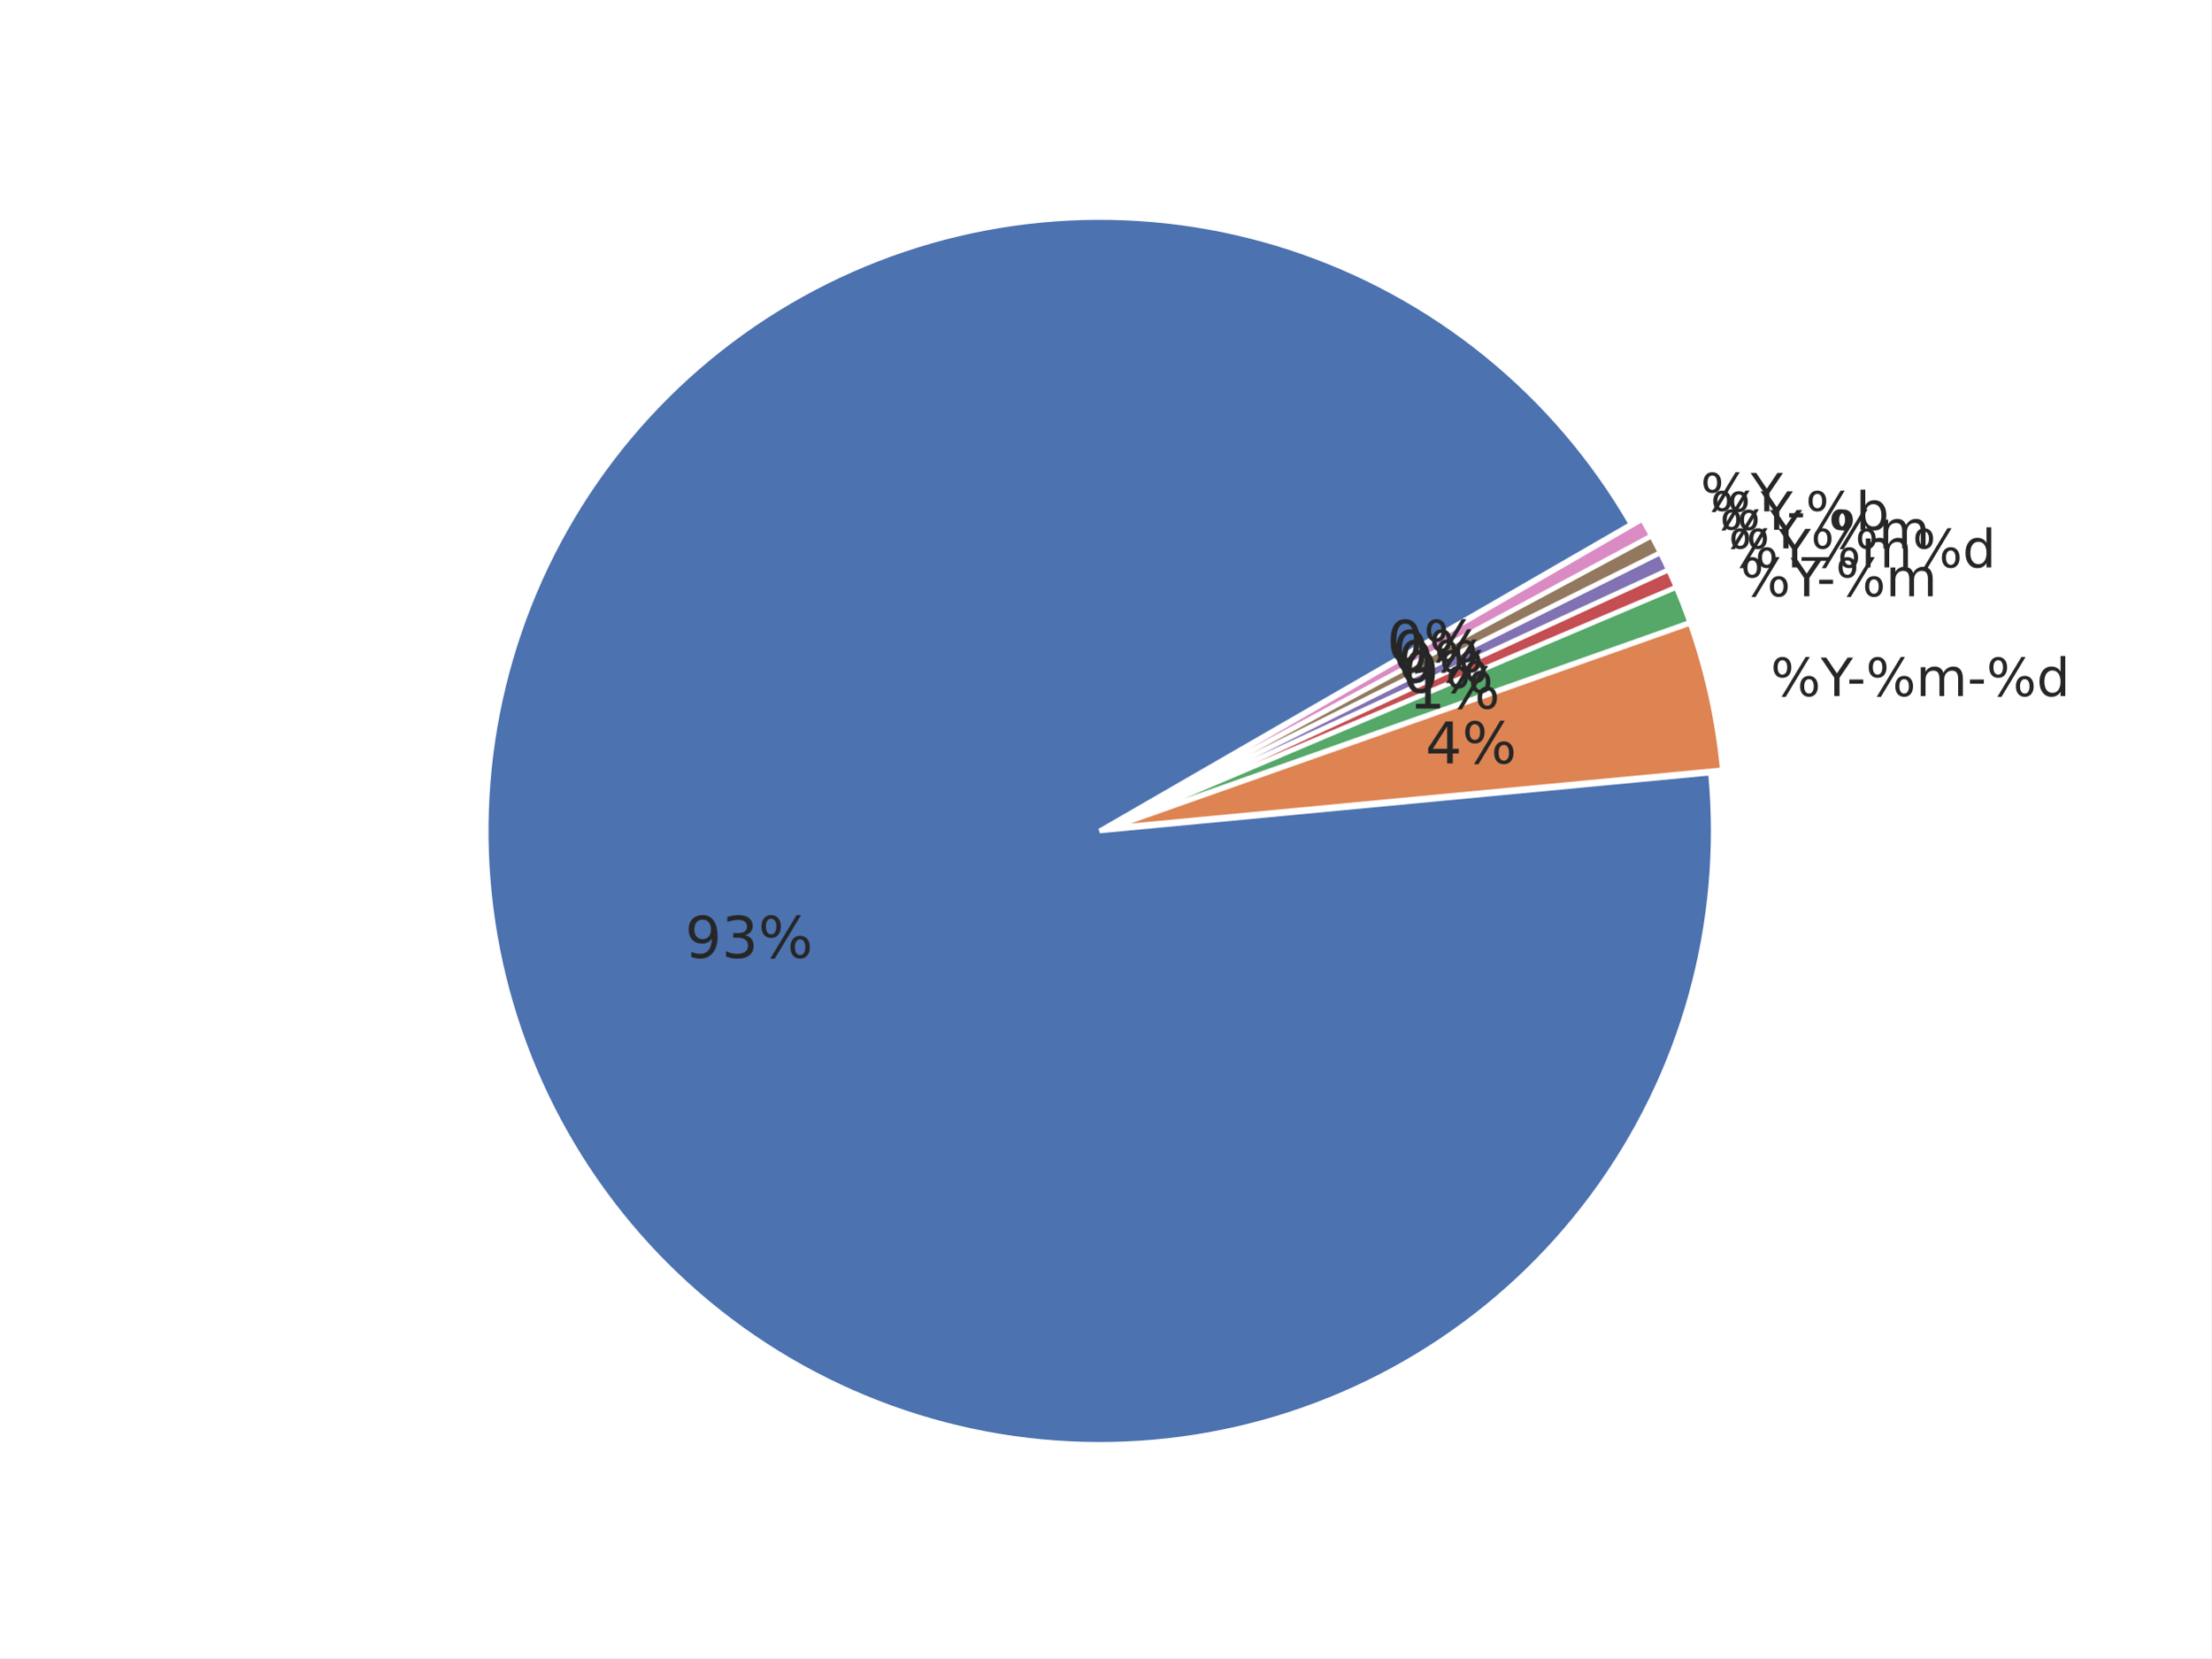
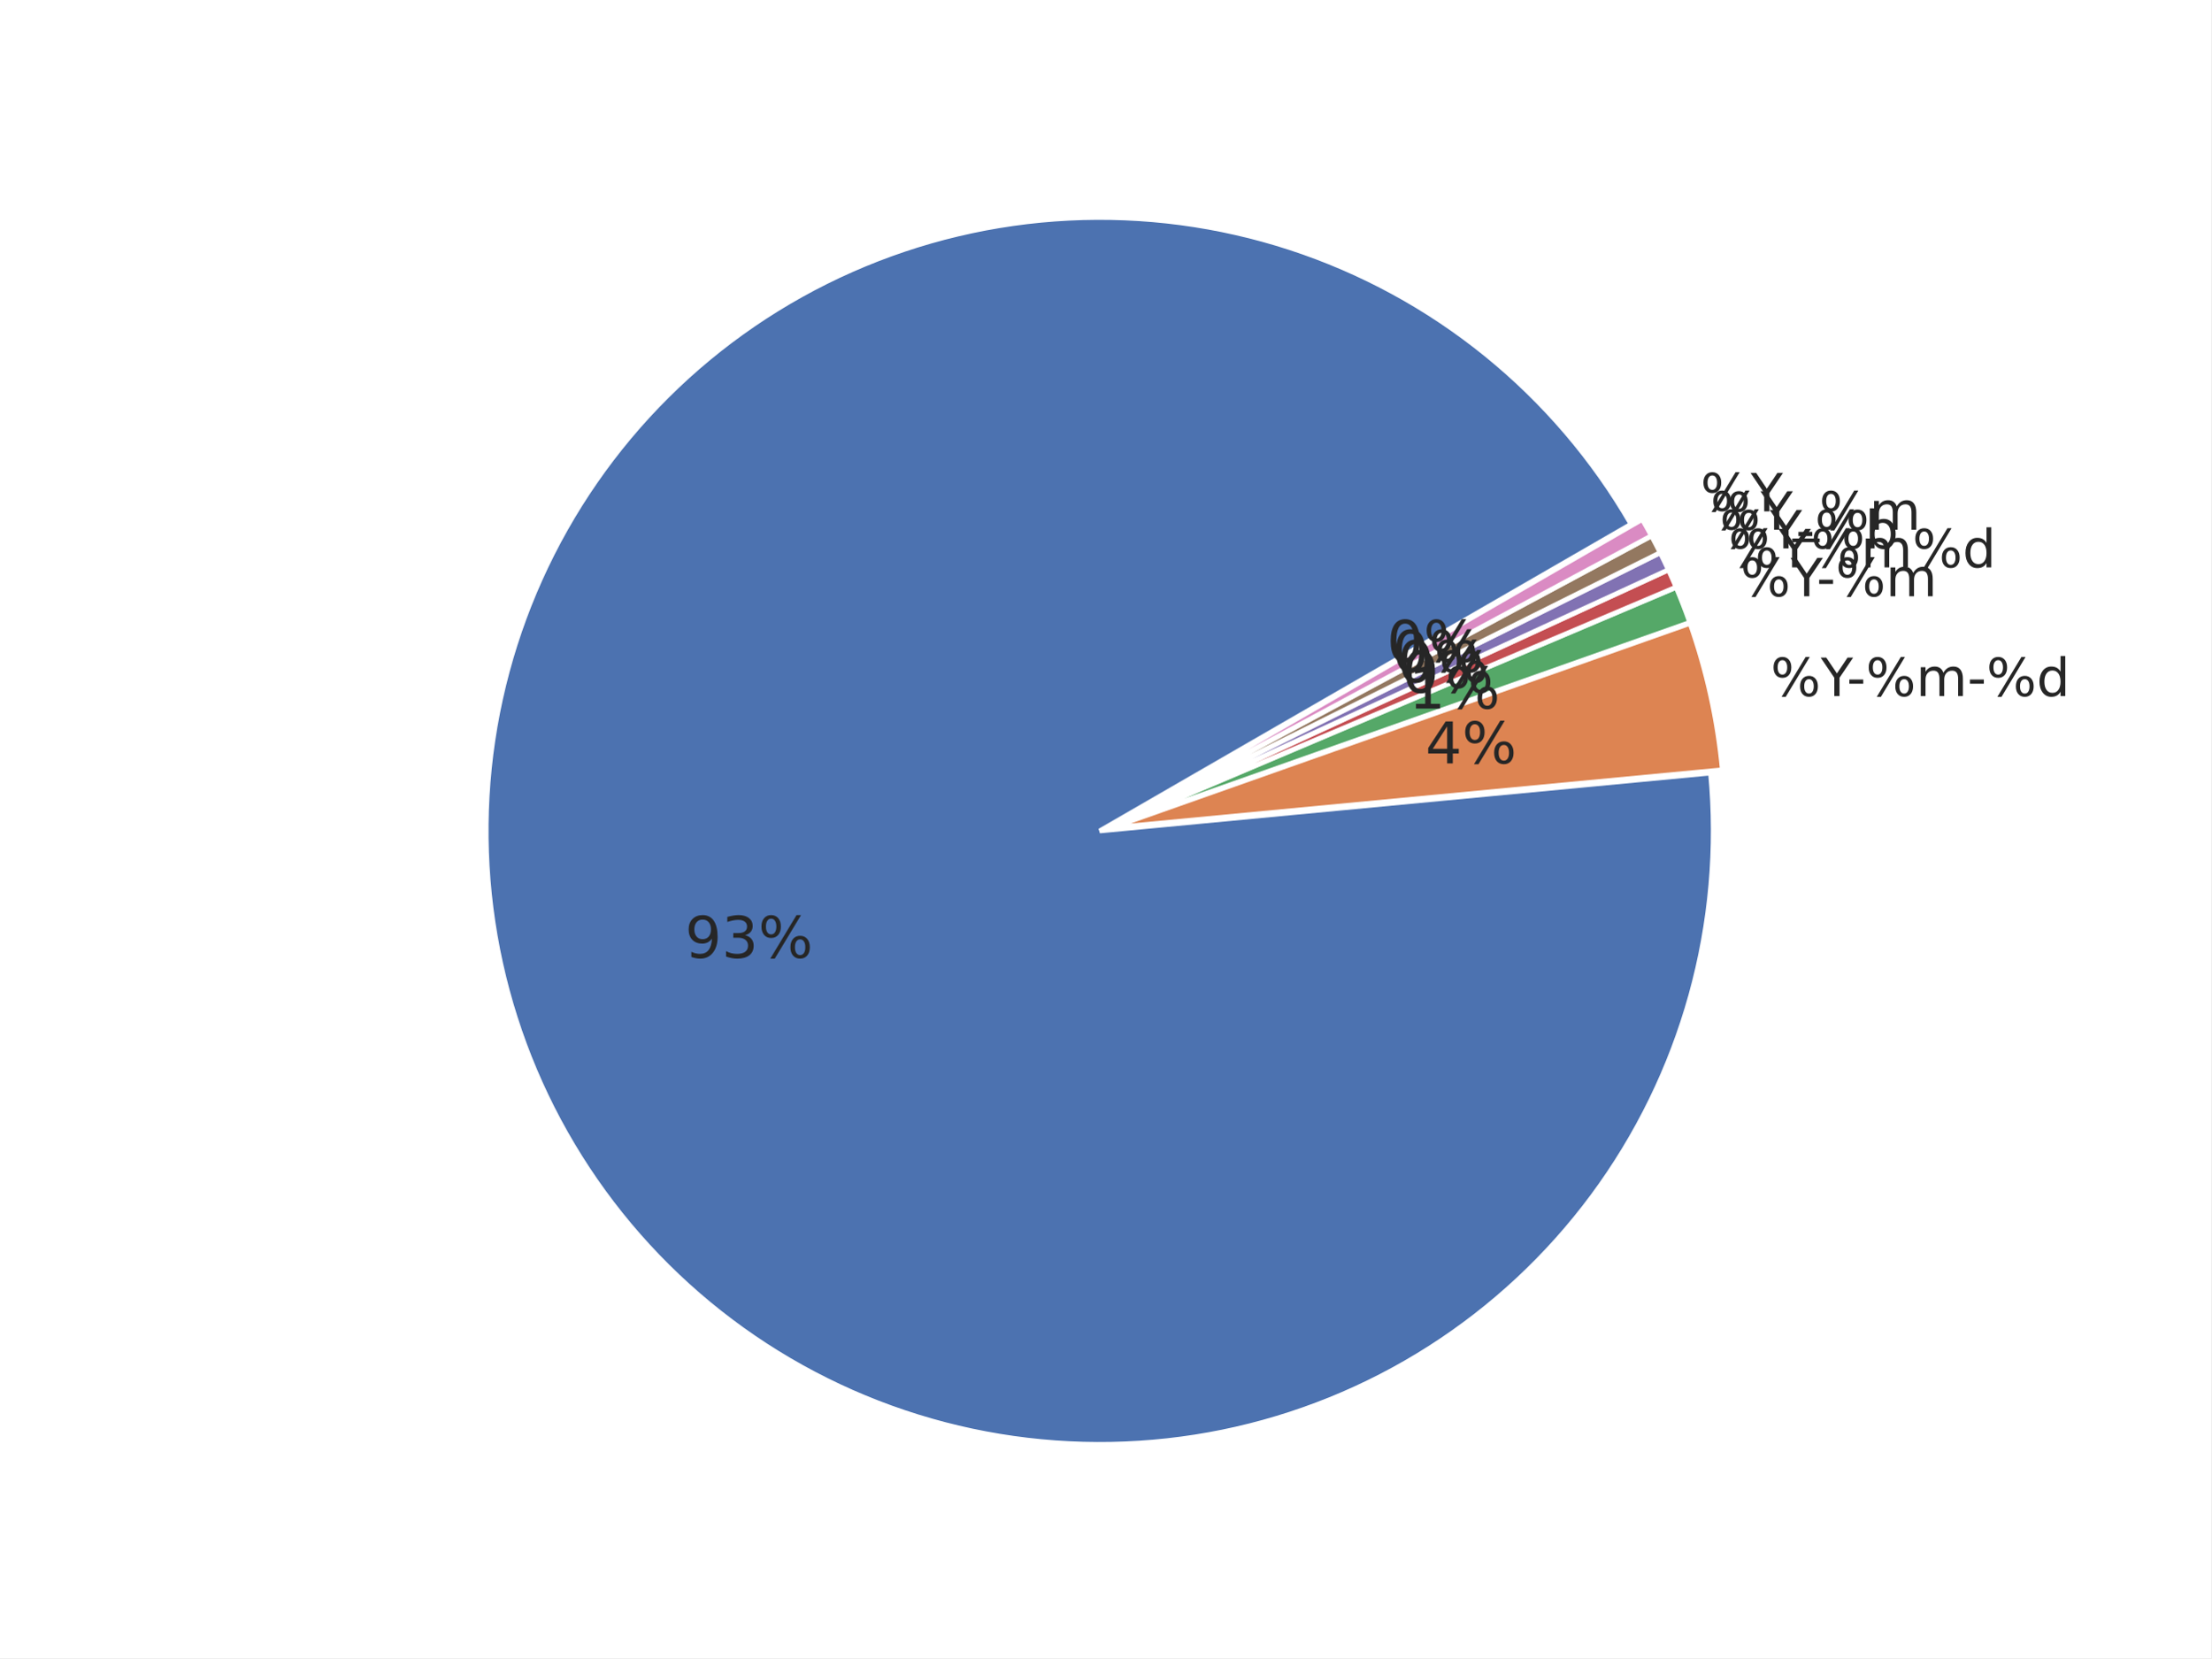
<svg xmlns="http://www.w3.org/2000/svg" xmlns:xlink="http://www.w3.org/1999/xlink" width="460.8pt" height="345.6pt" viewBox="0 0 460.8 345.6" version="1.1">
  <defs>
    <style type="text/css">*{stroke-linejoin: round; stroke-linecap: butt}</style>
  </defs>
  <g id="figure_1">
    <g id="patch_1">
      <path d="M 0 345.6  L 460.8 345.6  L 460.8 0  L 0 0  z " style="fill: #ffffff" />
    </g>
    <g id="axes_1">
      <g id="matplotlib.axis_1" />
      <g id="matplotlib.axis_2" />
      <g id="patch_2">
        <path d="M 339.922 109.253  C 332.103 95.709 321.865 83.715 309.718 73.865  C 297.571 64.016 283.719 56.478 268.852 51.626  C 253.985 46.774 238.353 44.691 222.734 45.48  C 207.115 46.268 191.773 49.915 177.47 56.24  C 163.167 62.564 150.145 71.459 139.052 82.482  C 127.958 93.504 118.981 106.469 112.565 120.732  C 106.15 134.994 102.405 150.313 101.516 165.926  C 100.628 181.539 102.612 197.184 107.368 212.082  C 112.125 226.98 119.574 240.879 129.346 253.089  C 139.118 265.299 151.047 275.613 164.54 283.519  C 178.033 291.424 192.863 296.788 208.292 299.343  C 223.72 301.898 239.487 301.601 254.809 298.467  C 270.13 295.333 284.747 289.414 297.933 281.006  C 311.119 272.598 322.652 261.841 331.956 249.272  C 341.261 236.703 348.182 222.532 352.374 207.466  C 356.566 192.4 357.959 176.691 356.483 161.123  L 229.182 173.189  z " style="fill: #4c72b0; stroke: #ffffff; stroke-linejoin: miter" />
      </g>
      <g id="patch_3">
        <path d="M 358.95 160.458  C 358.457 155.254 357.645 150.085 356.519 144.981  C 355.393 139.876 353.955 134.846 352.213 129.917  L 231.649 172.525  z " style="fill: #dd8452; stroke: #ffffff; stroke-linejoin: miter" />
      </g>
      <g id="patch_4">
        <path d="M 352.157 129.73  C 351.721 128.498 351.267 127.273 350.794 126.055  C 350.322 124.837 349.83 123.627 349.32 122.424  L 231.592 172.337  z " style="fill: #55a868; stroke: #ffffff; stroke-linejoin: miter" />
      </g>
      <g id="patch_5">
        <path d="M 349.298 122.369  C 349.043 121.768 348.783 121.169 348.519 120.571  C 348.255 119.974 347.986 119.378 347.713 118.785  L 231.569 172.283  z " style="fill: #c44e52; stroke: #ffffff; stroke-linejoin: miter" />
      </g>
      <g id="patch_6">
        <path d="M 347.696 118.75  C 347.423 118.156 347.145 117.565 346.863 116.976  C 346.58 116.387 346.294 115.8 346.002 115.215  L 231.553 172.247  z " style="fill: #8172b3; stroke: #ffffff; stroke-linejoin: miter" />
      </g>
      <g id="patch_7">
        <path d="M 345.985 115.18  C 345.693 114.596 345.398 114.013 345.097 113.433  C 344.797 112.853 344.492 112.275 344.183 111.7  L 231.536 172.212  z " style="fill: #937860; stroke: #ffffff; stroke-linejoin: miter" />
      </g>
      <g id="patch_8">
        <path d="M 344.165 111.665  C 343.856 111.09 343.542 110.517 343.224 109.946  C 342.906 109.376 342.584 108.807 342.257 108.242  L 231.517 172.178  z " style="fill: #da8bc3; stroke: #ffffff; stroke-linejoin: miter" />
      </g>
      <g id="text_1">
        <g style="fill: #262626" transform="translate(369.006 145.0844) scale(0.11 -0.11)">
          <defs>
            <path id="DejaVuSans-8" d="M 4653 2053  Q 4381 2053 4226 1822  Q 4072 1591 4072 1178  Q 4072 772 4226 539  Q 4381 306 4653 306  Q 4919 306 5073 539  Q 5228 772 5228 1178  Q 5228 1588 5073 1820  Q 4919 2053 4653 2053  z M 4653 2450  Q 5147 2450 5437 2106  Q 5728 1763 5728 1178  Q 5728 594 5436 251  Q 5144 -91 4653 -91  Q 4153 -91 3862 251  Q 3572 594 3572 1178  Q 3572 1766 3864 2108  Q 4156 2450 4653 2450  z M 1428 4353  Q 1159 4353 1004 4120  Q 850 3888 850 3481  Q 850 3069 1003 2837  Q 1156 2606 1428 2606  Q 1700 2606 1854 2837  Q 2009 3069 2009 3481  Q 2009 3884 1853 4118  Q 1697 4353 1428 4353  z M 4250 4750  L 4750 4750  L 1831 -91  L 1331 -91  L 4250 4750  z M 1428 4750  Q 1922 4750 2215 4408  Q 2509 4066 2509 3481  Q 2509 2891 2217 2550  Q 1925 2209 1428 2209  Q 931 2209 642 2551  Q 353 2894 353 3481  Q 353 4063 643 4406  Q 934 4750 1428 4750  z " transform="scale(0.015625)" />
            <path id="DejaVuSans-3c" d="M -13 4666  L 666 4666  L 1959 2747  L 3244 4666  L 3922 4666  L 2272 2222  L 2272 0  L 1638 0  L 1638 2222  L -13 4666  z " transform="scale(0.015625)" />
            <path id="DejaVuSans-10" d="M 313 2009  L 1997 2009  L 1997 1497  L 313 1497  L 313 2009  z " transform="scale(0.015625)" />
            <path id="DejaVuSans-50" d="M 3328 2828  Q 3544 3216 3844 3400  Q 4144 3584 4550 3584  Q 5097 3584 5394 3201  Q 5691 2819 5691 2113  L 5691 0  L 5113 0  L 5113 2094  Q 5113 2597 4934 2840  Q 4756 3084 4391 3084  Q 3944 3084 3684 2787  Q 3425 2491 3425 1978  L 3425 0  L 2847 0  L 2847 2094  Q 2847 2600 2669 2842  Q 2491 3084 2119 3084  Q 1678 3084 1418 2786  Q 1159 2488 1159 1978  L 1159 0  L 581 0  L 581 3500  L 1159 3500  L 1159 2956  Q 1356 3278 1631 3431  Q 1906 3584 2284 3584  Q 2666 3584 2933 3390  Q 3200 3197 3328 2828  z " transform="scale(0.015625)" />
            <path id="DejaVuSans-47" d="M 2906 2969  L 2906 4863  L 3481 4863  L 3481 0  L 2906 0  L 2906 525  Q 2725 213 2448 61  Q 2172 -91 1784 -91  Q 1150 -91 751 415  Q 353 922 353 1747  Q 353 2572 751 3078  Q 1150 3584 1784 3584  Q 2172 3584 2448 3432  Q 2725 3281 2906 2969  z M 947 1747  Q 947 1113 1208 752  Q 1469 391 1925 391  Q 2381 391 2643 752  Q 2906 1113 2906 1747  Q 2906 2381 2643 2742  Q 2381 3103 1925 3103  Q 1469 3103 1208 2742  Q 947 2381 947 1747  z " transform="scale(0.015625)" />
          </defs>
          <use xlink:href="#DejaVuSans-8" />
          <use xlink:href="#DejaVuSans-3c" transform="translate(95.01562 0)" />
          <use xlink:href="#DejaVuSans-10" transform="translate(144.2344 0)" />
          <use xlink:href="#DejaVuSans-8" transform="translate(180.3125 0)" />
          <use xlink:href="#DejaVuSans-50" transform="translate(275.3281 0)" />
          <use xlink:href="#DejaVuSans-10" transform="translate(372.7344 0)" />
          <use xlink:href="#DejaVuSans-8" transform="translate(408.8125 0)" />
          <use xlink:href="#DejaVuSans-47" transform="translate(503.8281 0)" />
        </g>
      </g>
      <g id="text_2">
        <g style="fill: #262626" transform="translate(362.7146 124.2841) scale(0.11 -0.11)">
          <use xlink:href="#DejaVuSans-8" />
          <use xlink:href="#DejaVuSans-3c" transform="translate(95.01562 0)" />
          <use xlink:href="#DejaVuSans-10" transform="translate(144.2344 0)" />
          <use xlink:href="#DejaVuSans-8" transform="translate(180.3125 0)" />
          <use xlink:href="#DejaVuSans-50" transform="translate(275.3281 0)" />
        </g>
      </g>
      <g id="text_3">
        <g style="fill: #262626" transform="translate(360.2138 118.2579) scale(0.11 -0.11)">
          <use xlink:href="#DejaVuSans-8" />
          <use xlink:href="#DejaVuSans-3c" transform="translate(95.01562 0)" />
          <use xlink:href="#DejaVuSans-8" transform="translate(156.0938 0)" />
          <use xlink:href="#DejaVuSans-50" transform="translate(251.1094 0)" />
          <use xlink:href="#DejaVuSans-8" transform="translate(348.5156 0)" />
          <use xlink:href="#DejaVuSans-47" transform="translate(443.5312 0)" />
        </g>
      </g>
      <g id="text_4">
-         <g style="fill: #262626" transform="translate(358.3938 114.3063) scale(0.11 -0.11)">
+         <g style="fill: #262626" transform="translate(358.3938 114.3067) scale(0.11 -0.11)">
+           <defs>
+             <path id="DejaVuSans-45" d="M 3116 1747  Q 3116 2381 2855 2742  Q 2594 3103 2138 3103  Q 1681 3103 1420 2742  Q 1159 2381 1159 1747  Q 1159 1113 1420 752  Q 1681 391 2138 391  Q 2594 391 2855 752  Q 3116 1113 3116 1747  z M 1159 2969  Q 1341 3281 1617 3432  Q 1894 3584 2278 3584  Q 2916 3584 3314 3078  Q 3713 2572 3713 1747  Q 3713 922 3314 415  Q 2916 -91 2278 -91  Q 1894 -91 1617 61  Q 1341 213 1159 525  L 1159 0  L 581 0  L 581 4863  L 1159 4863  L 1159 2969  z " transform="scale(0.015625)" />
+           </defs>
+           <use xlink:href="#DejaVuSans-8" />
+           <use xlink:href="#DejaVuSans-3c" transform="translate(95.01562 0)" />
+           <use xlink:href="#DejaVuSans-10" transform="translate(144.2344 0)" />
+           <use xlink:href="#DejaVuSans-8" transform="translate(180.3125 0)" />
+           <use xlink:href="#DejaVuSans-45" transform="translate(275.3281 0)" />
+         </g>
+       </g>
+       <g id="text_5">
+         <g style="fill: #262626" transform="translate(356.4536 110.4127) scale(0.11 -0.11)">
          <defs>
            <path id="DejaVuSans-42" d="M 3263 -1063  L 3263 -1509  L -63 -1509  L -63 -1063  L 3263 -1063  z " transform="scale(0.015625)" />
          </defs>
          <use xlink:href="#DejaVuSans-8" />
          <use xlink:href="#DejaVuSans-3c" transform="translate(95.01562 0)" />
          <use xlink:href="#DejaVuSans-42" transform="translate(156.0938 0)" />
          <use xlink:href="#DejaVuSans-8" transform="translate(206.0938 0)" />
          <use xlink:href="#DejaVuSans-50" transform="translate(301.1094 0)" />
-         </g>
-       </g>
-       <g id="text_5">
-         <g style="fill: #262626" transform="translate(356.4536 110.4132) scale(0.11 -0.11)">
-           <defs>
-             <path id="DejaVuSans-45" d="M 3116 1747  Q 3116 2381 2855 2742  Q 2594 3103 2138 3103  Q 1681 3103 1420 2742  Q 1159 2381 1159 1747  Q 1159 1113 1420 752  Q 1681 391 2138 391  Q 2594 391 2855 752  Q 3116 1113 3116 1747  z M 1159 2969  Q 1341 3281 1617 3432  Q 1894 3584 2278 3584  Q 2916 3584 3314 3078  Q 3713 2572 3713 1747  Q 3713 922 3314 415  Q 2916 -91 2278 -91  Q 1894 -91 1617 61  Q 1341 213 1159 525  L 1159 0  L 581 0  L 581 4863  L 1159 4863  L 1159 2969  z " transform="scale(0.015625)" />
-           </defs>
-           <use xlink:href="#DejaVuSans-8" />
-           <use xlink:href="#DejaVuSans-3c" transform="translate(95.01562 0)" />
-           <use xlink:href="#DejaVuSans-10" transform="translate(144.2344 0)" />
-           <use xlink:href="#DejaVuSans-8" transform="translate(180.3125 0)" />
-           <use xlink:href="#DejaVuSans-45" transform="translate(275.3281 0)" />
        </g>
      </g>
      <g id="text_6">
        <g style="fill: #262626" transform="translate(354.395 106.5805) scale(0.11 -0.11)">
          <use xlink:href="#DejaVuSans-8" />
          <use xlink:href="#DejaVuSans-3c" transform="translate(95.01562 0)" />
        </g>
      </g>
      <g id="text_7">
        <g style="fill: #262626" transform="translate(142.7577 199.6418) scale(0.12 -0.12)">
          <defs>
            <path id="DejaVuSans-1c" d="M 703 97  L 703 672  Q 941 559 1184 500  Q 1428 441 1663 441  Q 2288 441 2617 861  Q 2947 1281 2994 2138  Q 2813 1869 2534 1725  Q 2256 1581 1919 1581  Q 1219 1581 811 2004  Q 403 2428 403 3163  Q 403 3881 828 4315  Q 1253 4750 1959 4750  Q 2769 4750 3195 4129  Q 3622 3509 3622 2328  Q 3622 1225 3098 567  Q 2575 -91 1691 -91  Q 1453 -91 1209 -44  Q 966 3 703 97  z M 1959 2075  Q 2384 2075 2632 2365  Q 2881 2656 2881 3163  Q 2881 3666 2632 3958  Q 2384 4250 1959 4250  Q 1534 4250 1286 3958  Q 1038 3666 1038 3163  Q 1038 2656 1286 2365  Q 1534 2075 1959 2075  z " transform="scale(0.015625)" />
            <path id="DejaVuSans-16" d="M 2597 2516  Q 3050 2419 3304 2112  Q 3559 1806 3559 1356  Q 3559 666 3084 287  Q 2609 -91 1734 -91  Q 1441 -91 1130 -33  Q 819 25 488 141  L 488 750  Q 750 597 1062 519  Q 1375 441 1716 441  Q 2309 441 2620 675  Q 2931 909 2931 1356  Q 2931 1769 2642 2001  Q 2353 2234 1838 2234  L 1294 2234  L 1294 2753  L 1863 2753  Q 2328 2753 2575 2939  Q 2822 3125 2822 3475  Q 2822 3834 2567 4026  Q 2313 4219 1838 4219  Q 1578 4219 1281 4162  Q 984 4106 628 3988  L 628 4550  Q 988 4650 1302 4700  Q 1616 4750 1894 4750  Q 2613 4750 3031 4423  Q 3450 4097 3450 3541  Q 3450 3153 3228 2886  Q 3006 2619 2597 2516  z " transform="scale(0.015625)" />
          </defs>
          <use xlink:href="#DejaVuSans-1c" />
          <use xlink:href="#DejaVuSans-16" transform="translate(63.625 0)" />
          <use xlink:href="#DejaVuSans-8" transform="translate(127.25 0)" />
        </g>
      </g>
      <g id="text_8">
        <g style="fill: #262626" transform="translate(297.0524 159.1155) scale(0.12 -0.12)">
          <defs>
            <path id="DejaVuSans-17" d="M 2419 4116  L 825 1625  L 2419 1625  L 2419 4116  z M 2253 4666  L 3047 4666  L 3047 1625  L 3713 1625  L 3713 1100  L 3047 1100  L 3047 0  L 2419 0  L 2419 1100  L 313 1100  L 313 1709  L 2253 4666  z " transform="scale(0.015625)" />
          </defs>
          <use xlink:href="#DejaVuSans-17" />
          <use xlink:href="#DejaVuSans-8" transform="translate(63.625 0)" />
        </g>
      </g>
      <g id="text_9">
        <g style="fill: #262626" transform="translate(293.595 147.685) scale(0.12 -0.12)">
          <defs>
            <path id="DejaVuSans-14" d="M 794 531  L 1825 531  L 1825 4091  L 703 3866  L 703 4441  L 1819 4666  L 2450 4666  L 2450 531  L 3481 531  L 3481 0  L 794 0  L 794 531  z " transform="scale(0.015625)" />
          </defs>
          <use xlink:href="#DejaVuSans-14" />
          <use xlink:href="#DejaVuSans-8" transform="translate(63.625 0)" />
        </g>
      </g>
      <g id="text_10">
        <g style="fill: #262626" transform="translate(292.2207 144.3731) scale(0.12 -0.12)">
          <defs>
            <path id="DejaVuSans-13" d="M 2034 4250  Q 1547 4250 1301 3770  Q 1056 3291 1056 2328  Q 1056 1369 1301 889  Q 1547 409 2034 409  Q 2525 409 2770 889  Q 3016 1369 3016 2328  Q 3016 3291 2770 3770  Q 2525 4250 2034 4250  z M 2034 4750  Q 2819 4750 3233 4129  Q 3647 3509 3647 2328  Q 3647 1150 3233 529  Q 2819 -91 2034 -91  Q 1250 -91 836 529  Q 422 1150 422 2328  Q 422 3509 836 4129  Q 1250 4750 2034 4750  z " transform="scale(0.015625)" />
          </defs>
          <use xlink:href="#DejaVuSans-13" />
          <use xlink:href="#DejaVuSans-8" transform="translate(63.625 0)" />
        </g>
      </g>
      <g id="text_11">
        <g style="fill: #262626" transform="translate(291.2205 142.2017) scale(0.12 -0.12)">
          <use xlink:href="#DejaVuSans-13" />
          <use xlink:href="#DejaVuSans-8" transform="translate(63.625 0)" />
        </g>
      </g>
      <g id="text_12">
        <g style="fill: #262626" transform="translate(290.1542 140.062) scale(0.12 -0.12)">
          <use xlink:href="#DejaVuSans-13" />
          <use xlink:href="#DejaVuSans-8" transform="translate(63.625 0)" />
        </g>
      </g>
      <g id="text_13">
        <g style="fill: #262626" transform="translate(289.0229 137.956) scale(0.12 -0.12)">
          <use xlink:href="#DejaVuSans-13" />
          <use xlink:href="#DejaVuSans-8" transform="translate(63.625 0)" />
        </g>
      </g>
    </g>
  </g>
</svg>
